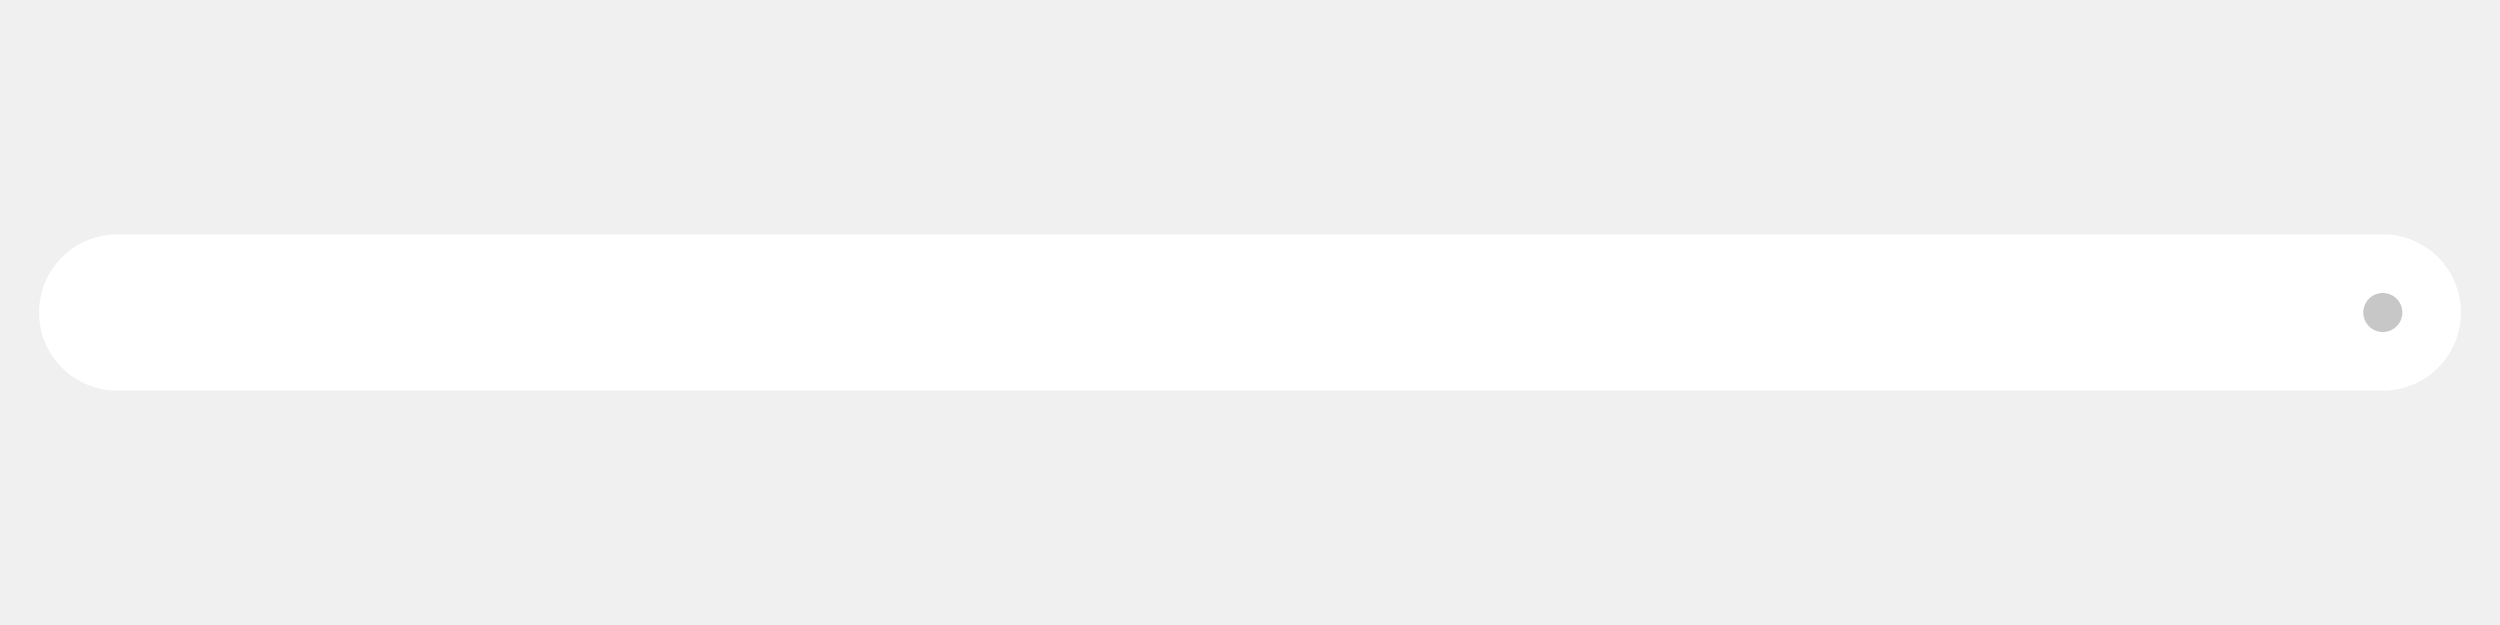
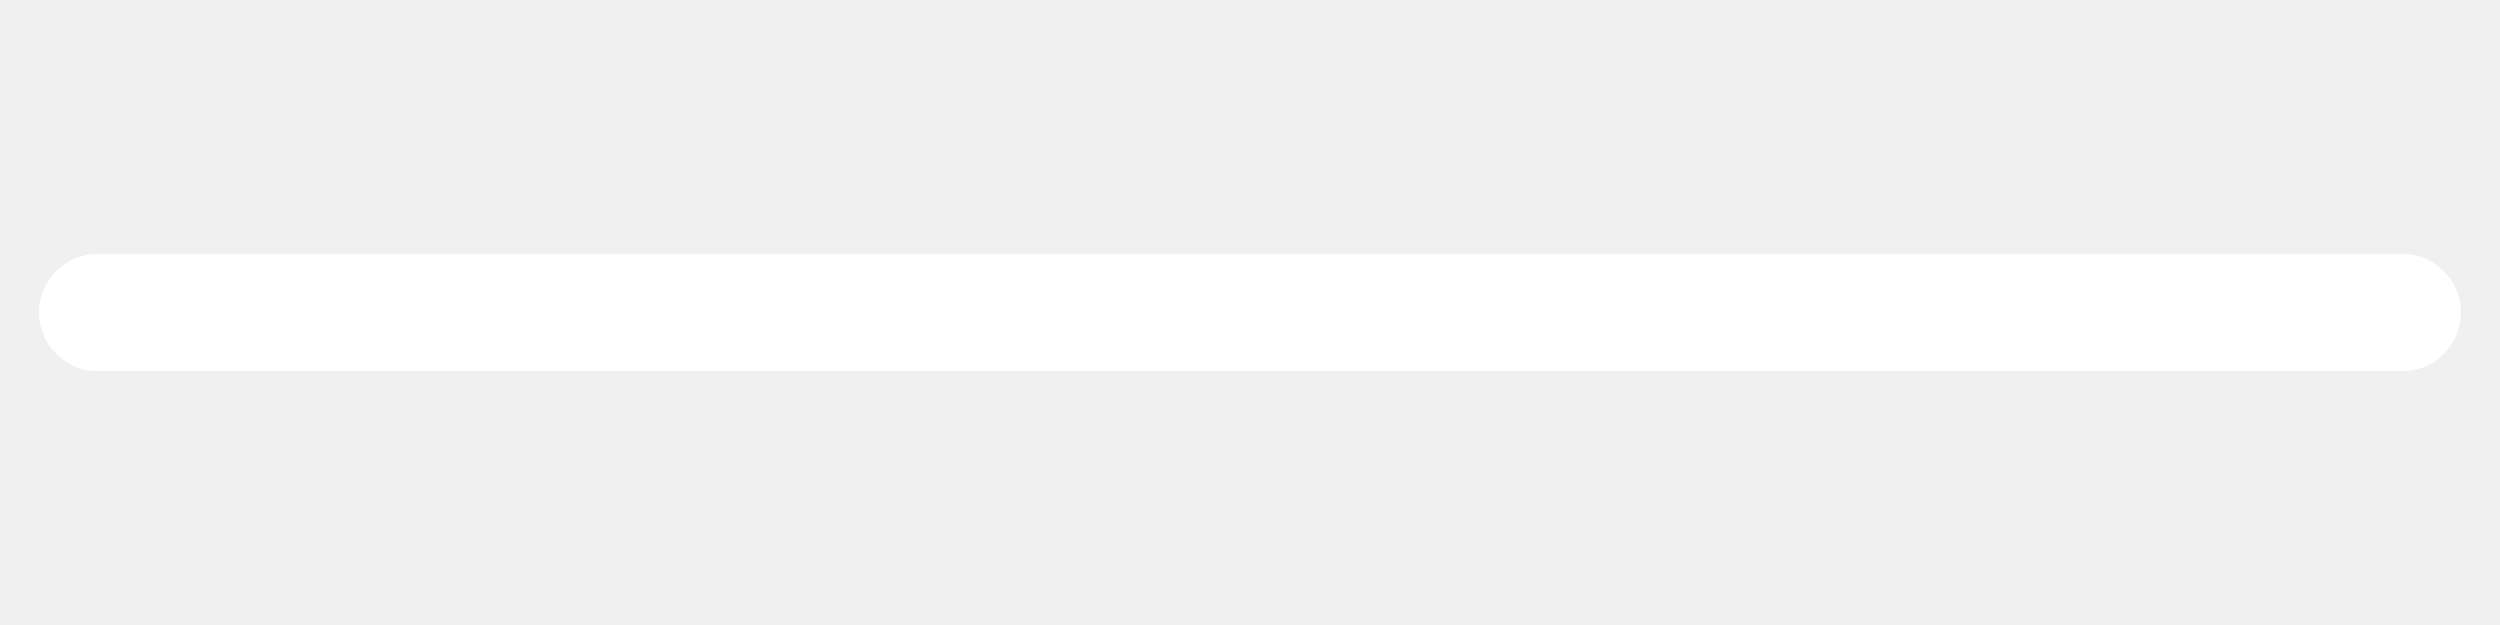
<svg xmlns="http://www.w3.org/2000/svg" width="512" height="128" viewBox="0 0 512 128">
-   <rect x="8" y="48" width="496" height="32" rx="16" fill="#ffffff" />
-   <circle cx="488" cy="64" r="4" fill="#000000" fill-opacity=".22" />
+   <rect x="8" y="52" width="496" height="24" rx="12" fill="#ffffff" />
</svg>
